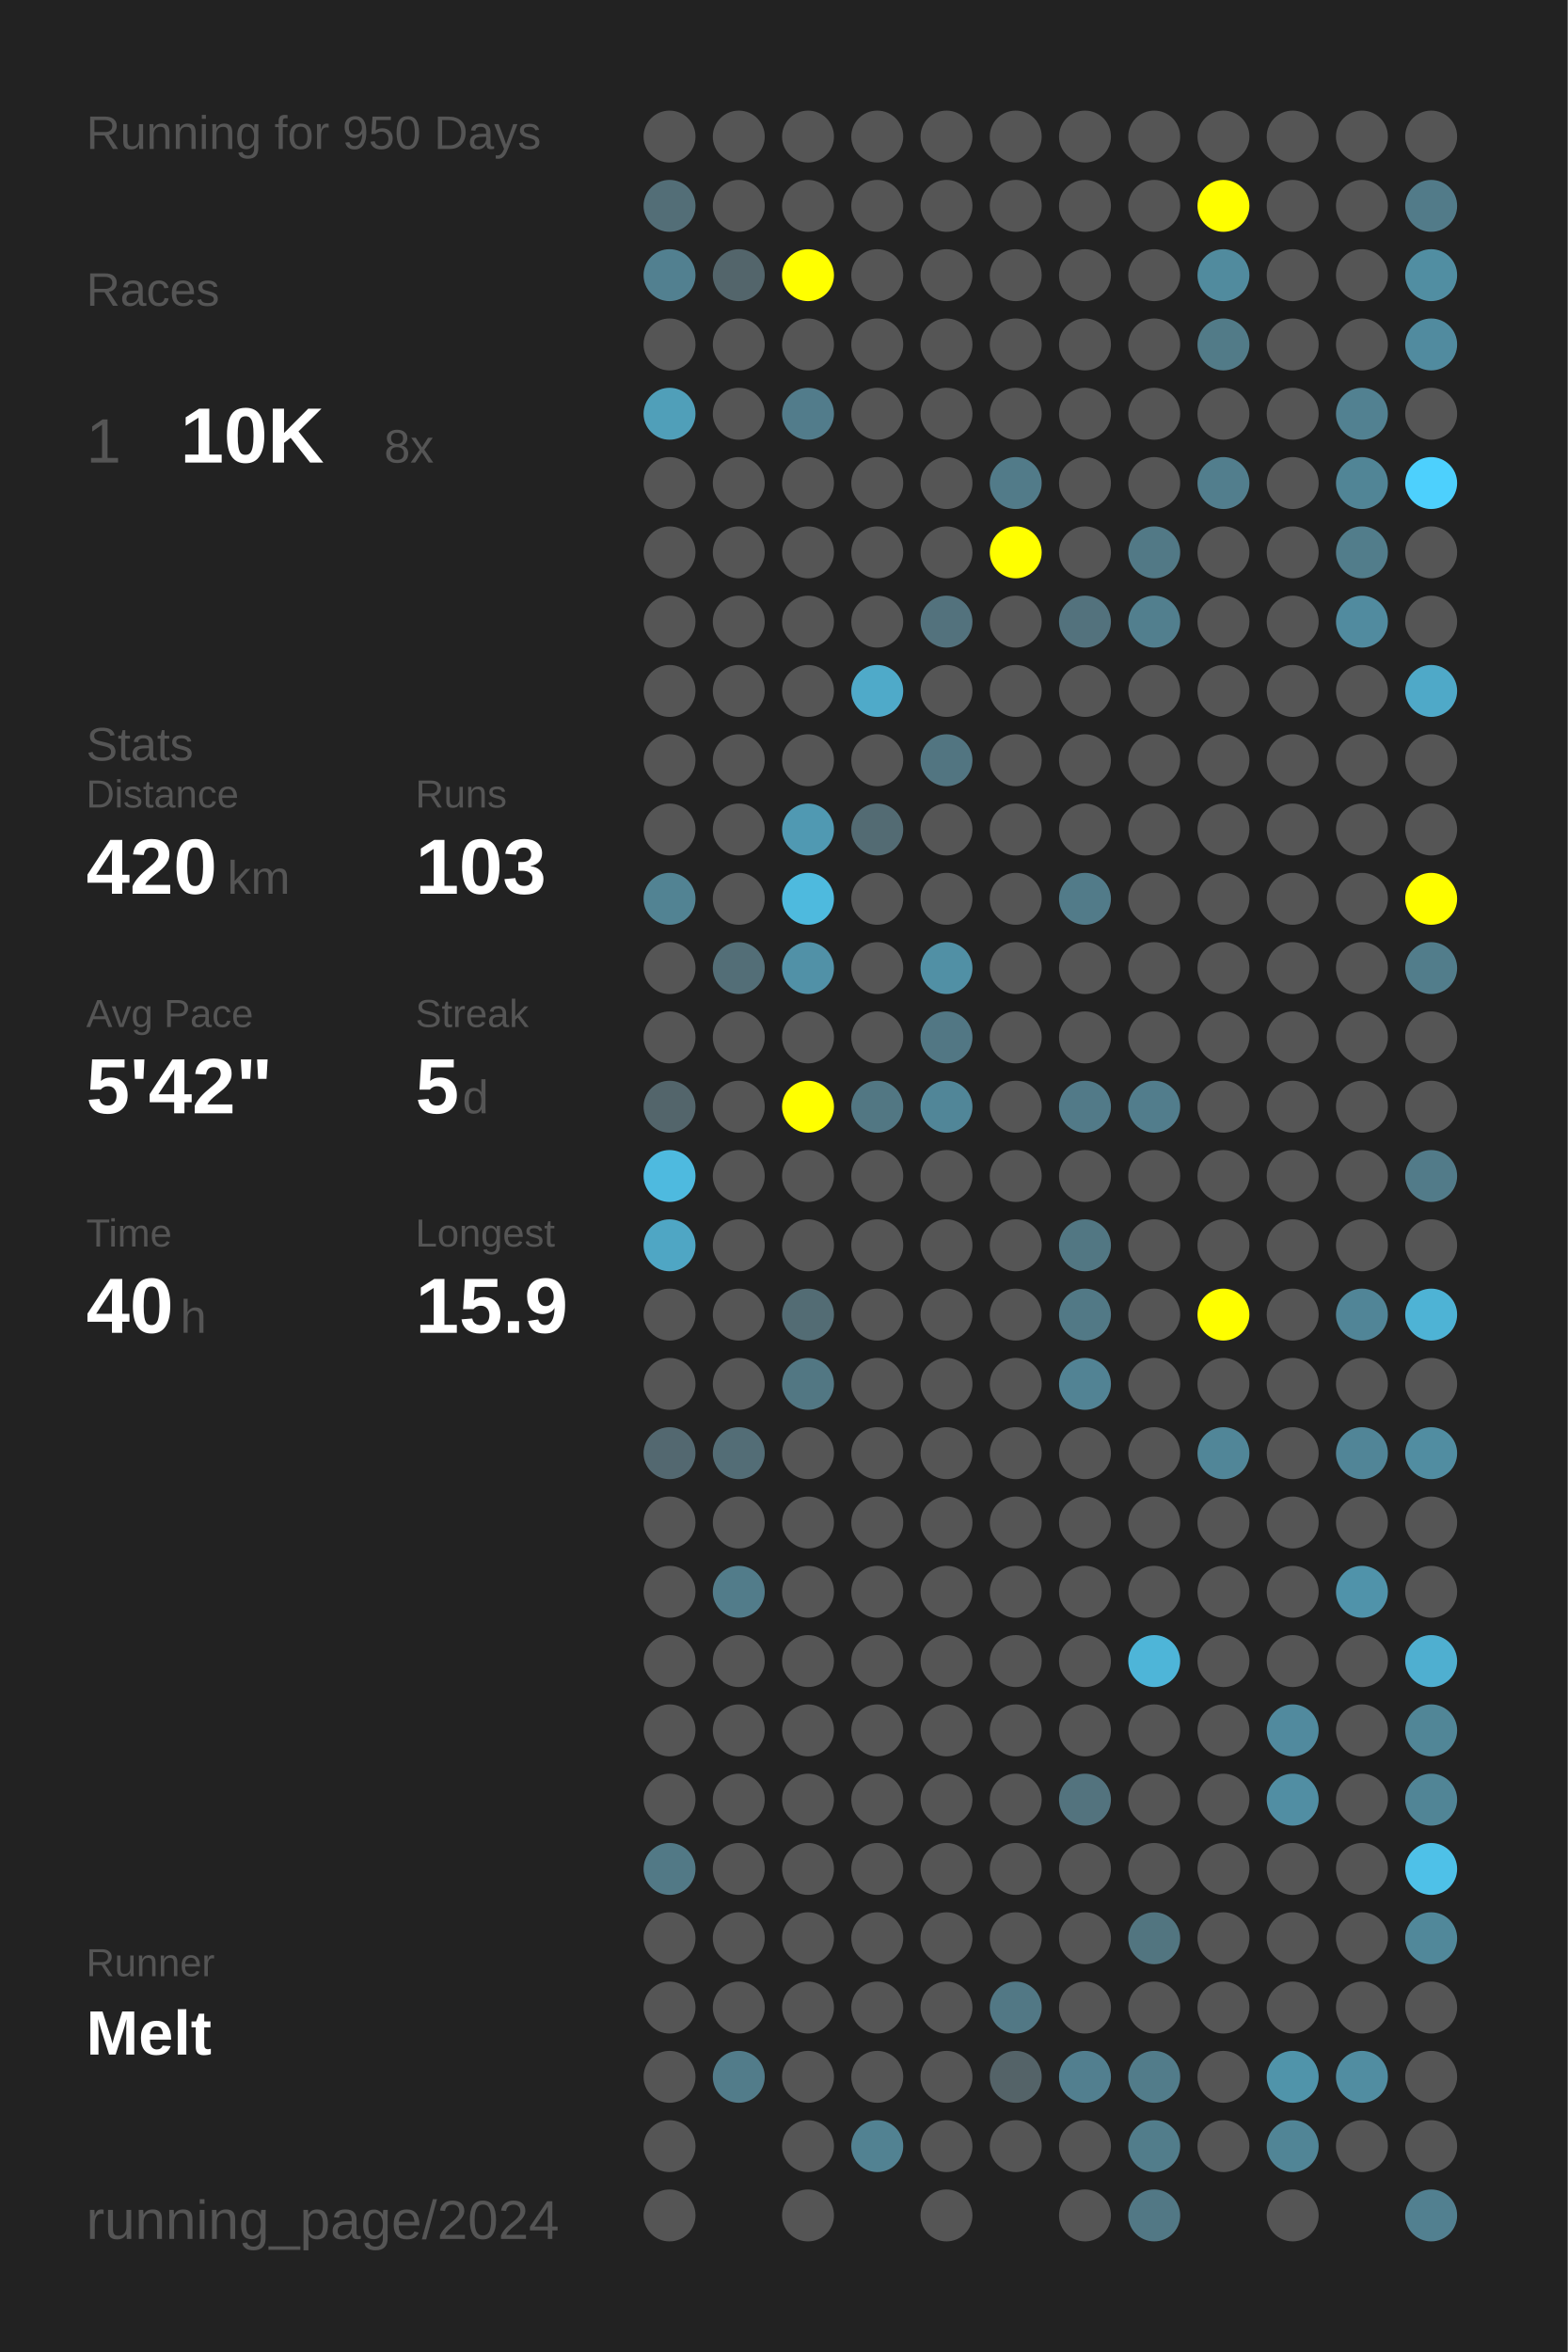
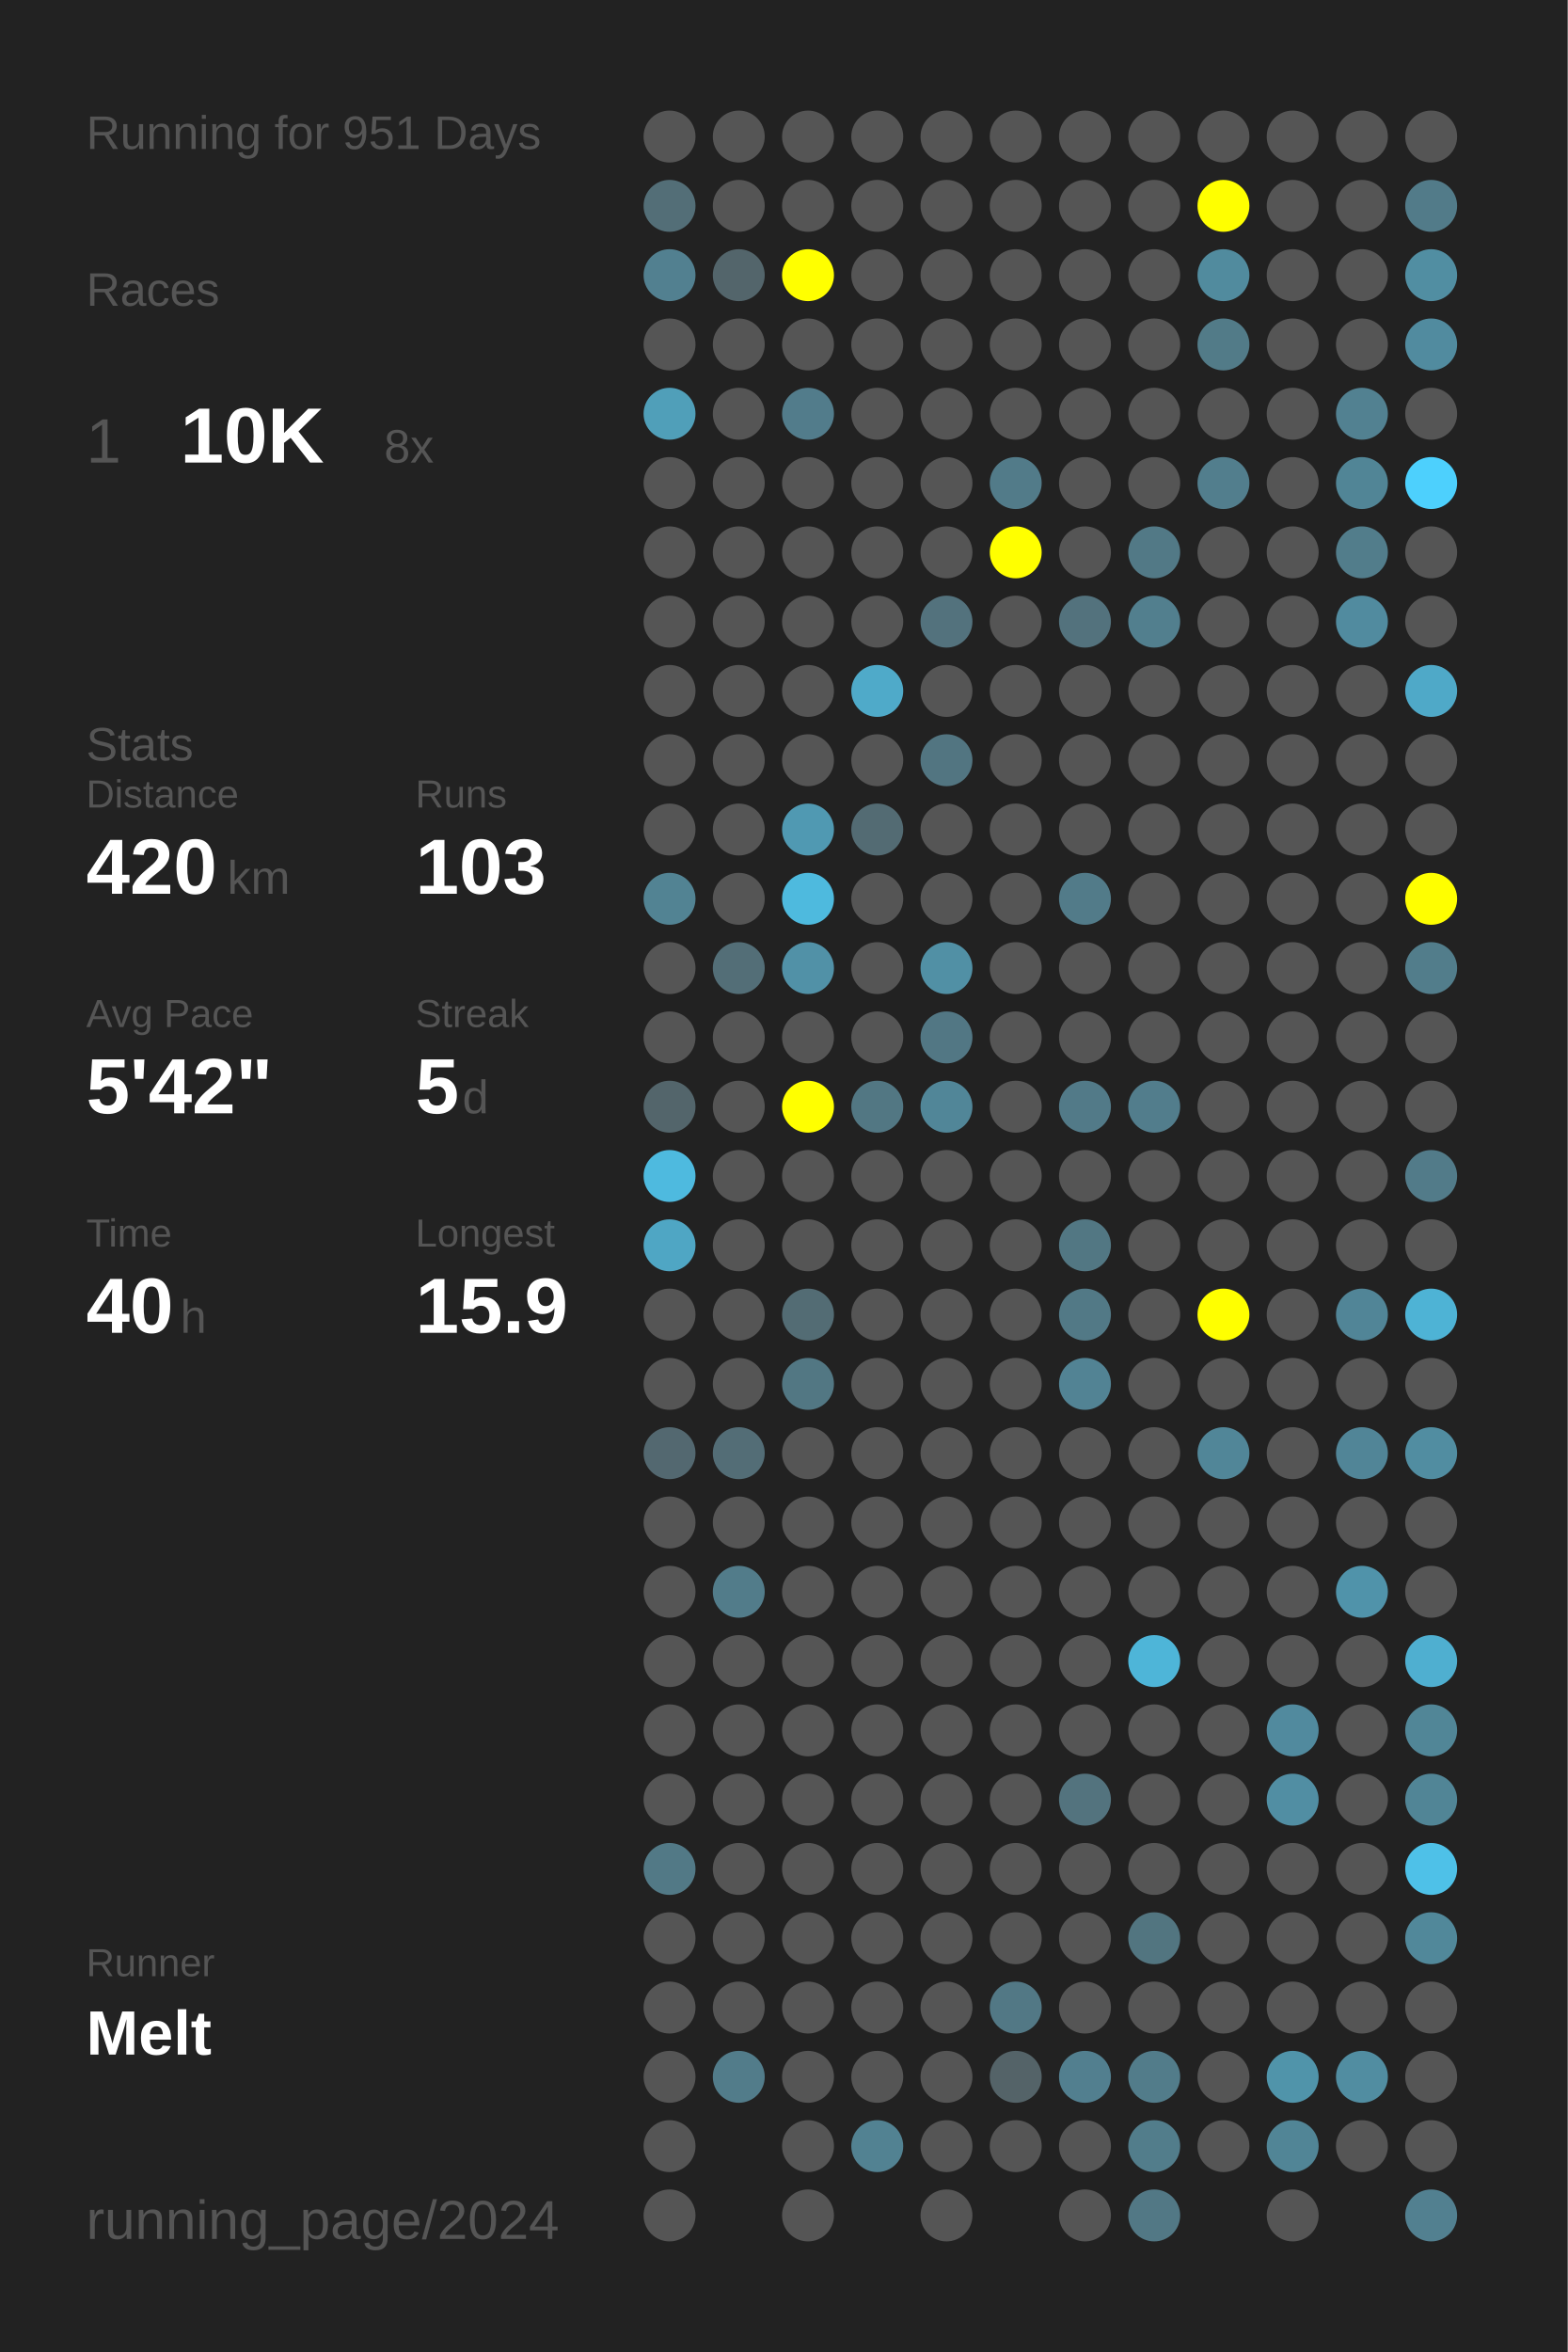
<svg xmlns="http://www.w3.org/2000/svg" baseProfile="full" height="300mm" version="1.1" viewBox="0,0,200,300" width="200mm">
  <defs />
  <rect fill="#222222" height="300" width="200" x="0" y="0" />
-   <text fill="#555555" style="font-size:6px; font-family:Arial;" x="11" y="19">Running for 950 Days</text>
+   <text fill="#555555" style="font-size:6px; font-family:Arial;" x="11" y="19">Running for 951 Days</text>
  <text fill="#555555" style="font-size:6px; font-family:Arial;" x="11" y="39">Races</text>
  <text fill="#555555" style="font-size:8px; font-family:Arial;" x="11" y="59">1</text>
  <text fill="#FFFFFF" style="font-size:10px; font-family:Arial; font-weight:bold;" x="23" y="59">10K</text>
  <text fill="#555555" style="font-size:6px; font-family:Arial;" x="49" y="59">8x</text>
  <text fill="#555555" style="font-size:6px; font-family:Arial;" x="11" y="97">Stats</text>
  <text fill="#555555" style="font-size:5px; font-family:Arial;" x="11" y="103">Distance</text>
  <text fill="#FFFFFF" style="font-size:10px; font-family:Arial; font-weight:bold;" x="11" y="114">420</text>
  <text fill="#555555" style="font-size:6px; font-family:Arial;" x="29" y="114">km</text>
  <text fill="#555555" style="font-size:5px; font-family:Arial;" x="53" y="103">Runs</text>
  <text fill="#FFFFFF" style="font-size:10px; font-family:Arial; font-weight:bold;" x="53" y="114">103</text>
  <text fill="#555555" style="font-size:5px; font-family:Arial;" x="11" y="131">Avg Pace</text>
  <text fill="#FFFFFF" style="font-size:10px; font-family:Arial; font-weight:bold;" x="11" y="142">5'42"</text>
  <text fill="#555555" style="font-size:5px; font-family:Arial;" x="53" y="131">Streak</text>
  <text fill="#FFFFFF" style="font-size:10px; font-family:Arial; font-weight:bold;" x="53" y="142">5</text>
  <text fill="#555555" style="font-size:6px; font-family:Arial;" x="59" y="142">d</text>
  <text fill="#555555" style="font-size:5px; font-family:Arial;" x="11" y="159">Time</text>
  <text fill="#FFFFFF" style="font-size:10px; font-family:Arial; font-weight:bold;" x="11" y="170">40</text>
  <text fill="#555555" style="font-size:6px; font-family:Arial;" x="23" y="170">h</text>
  <text fill="#555555" style="font-size:5px; font-family:Arial;" x="53" y="159">Longest</text>
  <text fill="#FFFFFF" style="font-size:10px; font-family:Arial; font-weight:bold;" x="53" y="170">15.9</text>
  <text fill="#555555" style="font-size:5px; font-family:Arial;" x="11" y="252.065">Runner</text>
  <text fill="#FFFFFF" style="font-size:8px; font-family:Arial; font-weight:bold;" x="11" y="262.065">Melt</text>
  <text fill="#555555" style="font-size:7px; font-family:Arial;" x="11" y="285.581">running_page/2024</text>
  <circle cx="85.417" cy="17.419" fill="#555555" r="3.312" />
  <circle cx="85.417" cy="26.258" fill="#536e77" r="3.312" />
  <circle cx="85.417" cy="35.097" fill="#528090" r="3.312" />
  <circle cx="85.417" cy="43.935" fill="#555555" r="3.312" />
  <circle cx="85.417" cy="52.774" fill="#509fb9" r="3.312" />
  <circle cx="85.417" cy="61.613" fill="#555555" r="3.312" />
  <circle cx="85.417" cy="70.452" fill="#555555" r="3.312" />
  <circle cx="85.417" cy="79.29" fill="#555555" r="3.312" />
  <circle cx="85.417" cy="88.129" fill="#555555" r="3.312" />
  <circle cx="85.417" cy="96.968" fill="#555555" r="3.312" />
  <circle cx="85.417" cy="105.806" fill="#555555" r="3.312" />
  <circle cx="85.417" cy="114.645" fill="#528393" r="3.312" />
  <circle cx="85.417" cy="123.484" fill="#555555" r="3.312" />
  <circle cx="85.417" cy="132.323" fill="#555555" r="3.312" />
  <circle cx="85.417" cy="141.161" fill="#53656b" r="3.312" />
  <circle cx="85.417" cy="150" fill="#4ebadf" r="3.312" />
  <circle cx="85.417" cy="158.839" fill="#4fa6c4" r="3.312" />
  <circle cx="85.417" cy="167.677" fill="#555555" r="3.312" />
  <circle cx="85.417" cy="176.516" fill="#555555" r="3.312" />
  <circle cx="85.417" cy="185.355" fill="#536870" r="3.312" />
  <circle cx="85.417" cy="194.194" fill="#555555" r="3.312" />
  <circle cx="85.417" cy="203.032" fill="#555555" r="3.312" />
  <circle cx="85.417" cy="211.871" fill="#555555" r="3.312" />
  <circle cx="85.417" cy="220.71" fill="#555555" r="3.312" />
  <circle cx="85.417" cy="229.548" fill="#555555" r="3.312" />
  <circle cx="85.417" cy="238.387" fill="#527986" r="3.312" />
  <circle cx="85.417" cy="247.226" fill="#555555" r="3.312" />
  <circle cx="85.417" cy="256.065" fill="#555555" r="3.312" />
  <circle cx="85.417" cy="264.903" fill="#555555" r="3.312" />
  <circle cx="85.417" cy="273.742" fill="#555555" r="3.312" />
  <circle cx="85.417" cy="282.581" fill="#555555" r="3.312" />
  <circle cx="94.25" cy="17.419" fill="#555555" r="3.312" />
  <circle cx="94.25" cy="26.258" fill="#555555" r="3.312" />
  <circle cx="94.25" cy="35.097" fill="#53656b" r="3.312" />
  <circle cx="94.25" cy="43.935" fill="#555555" r="3.312" />
  <circle cx="94.25" cy="52.774" fill="#555555" r="3.312" />
  <circle cx="94.25" cy="61.613" fill="#555555" r="3.312" />
  <circle cx="94.25" cy="70.452" fill="#555555" r="3.312" />
  <circle cx="94.25" cy="79.29" fill="#555555" r="3.312" />
  <circle cx="94.25" cy="88.129" fill="#555555" r="3.312" />
  <circle cx="94.25" cy="96.968" fill="#555555" r="3.312" />
  <circle cx="94.25" cy="105.806" fill="#555555" r="3.312" />
  <circle cx="94.25" cy="114.645" fill="#555555" r="3.312" />
  <circle cx="94.25" cy="123.484" fill="#536e77" r="3.312" />
  <circle cx="94.25" cy="132.323" fill="#555555" r="3.312" />
  <circle cx="94.25" cy="141.161" fill="#555555" r="3.312" />
  <circle cx="94.25" cy="150" fill="#555555" r="3.312" />
  <circle cx="94.25" cy="158.839" fill="#555555" r="3.312" />
  <circle cx="94.25" cy="167.677" fill="#555555" r="3.312" />
  <circle cx="94.25" cy="176.516" fill="#555555" r="3.312" />
  <circle cx="94.25" cy="185.355" fill="#536d76" r="3.312" />
  <circle cx="94.25" cy="194.194" fill="#555555" r="3.312" />
  <circle cx="94.25" cy="203.032" fill="#527c8a" r="3.312" />
  <circle cx="94.25" cy="211.871" fill="#555555" r="3.312" />
  <circle cx="94.25" cy="220.71" fill="#555555" r="3.312" />
  <circle cx="94.25" cy="229.548" fill="#555555" r="3.312" />
  <circle cx="94.25" cy="238.387" fill="#555555" r="3.312" />
  <circle cx="94.25" cy="247.226" fill="#555555" r="3.312" />
  <circle cx="94.25" cy="256.065" fill="#555555" r="3.312" />
  <circle cx="94.25" cy="264.903" fill="#527c8a" r="3.312" />
  <circle cx="103.083" cy="17.419" fill="#555555" r="3.312" />
  <circle cx="103.083" cy="26.258" fill="#555555" r="3.312" />
  <circle cx="103.083" cy="35.097" fill="#FFFF00" r="3.312" />
  <circle cx="103.083" cy="43.935" fill="#555555" r="3.312" />
  <circle cx="103.083" cy="52.774" fill="#527c8b" r="3.312" />
  <circle cx="103.083" cy="61.613" fill="#555555" r="3.312" />
  <circle cx="103.083" cy="70.452" fill="#555555" r="3.312" />
  <circle cx="103.083" cy="79.29" fill="#555555" r="3.312" />
  <circle cx="103.083" cy="88.129" fill="#555555" r="3.312" />
  <circle cx="103.083" cy="96.968" fill="#555555" r="3.312" />
  <circle cx="103.083" cy="105.806" fill="#5099b2" r="3.312" />
  <circle cx="103.083" cy="114.645" fill="#4ebade" r="3.312" />
  <circle cx="103.083" cy="123.484" fill="#5191a7" r="3.312" />
  <circle cx="103.083" cy="132.323" fill="#555555" r="3.312" />
  <circle cx="103.083" cy="141.161" fill="#FFFF00" r="3.312" />
  <circle cx="103.083" cy="150" fill="#555555" r="3.312" />
  <circle cx="103.083" cy="158.839" fill="#555555" r="3.312" />
  <circle cx="103.083" cy="167.677" fill="#536c74" r="3.312" />
  <circle cx="103.083" cy="176.516" fill="#527783" r="3.312" />
  <circle cx="103.083" cy="185.355" fill="#555555" r="3.312" />
  <circle cx="103.083" cy="194.194" fill="#555555" r="3.312" />
  <circle cx="103.083" cy="203.032" fill="#555555" r="3.312" />
  <circle cx="103.083" cy="211.871" fill="#555555" r="3.312" />
  <circle cx="103.083" cy="220.71" fill="#555555" r="3.312" />
  <circle cx="103.083" cy="229.548" fill="#555555" r="3.312" />
  <circle cx="103.083" cy="238.387" fill="#555555" r="3.312" />
  <circle cx="103.083" cy="247.226" fill="#555555" r="3.312" />
  <circle cx="103.083" cy="256.065" fill="#555555" r="3.312" />
  <circle cx="103.083" cy="264.903" fill="#555555" r="3.312" />
  <circle cx="103.083" cy="273.742" fill="#555555" r="3.312" />
  <circle cx="103.083" cy="282.581" fill="#555555" r="3.312" />
  <circle cx="111.917" cy="17.419" fill="#555555" r="3.312" />
  <circle cx="111.917" cy="26.258" fill="#555555" r="3.312" />
  <circle cx="111.917" cy="35.097" fill="#555555" r="3.312" />
  <circle cx="111.917" cy="43.935" fill="#555555" r="3.312" />
  <circle cx="111.917" cy="52.774" fill="#555555" r="3.312" />
  <circle cx="111.917" cy="61.613" fill="#555555" r="3.312" />
  <circle cx="111.917" cy="70.452" fill="#555555" r="3.312" />
  <circle cx="111.917" cy="79.29" fill="#555555" r="3.312" />
  <circle cx="111.917" cy="88.129" fill="#4faac9" r="3.312" />
  <circle cx="111.917" cy="96.968" fill="#555555" r="3.312" />
  <circle cx="111.917" cy="105.806" fill="#536b73" r="3.312" />
  <circle cx="111.917" cy="114.645" fill="#555555" r="3.312" />
  <circle cx="111.917" cy="123.484" fill="#555555" r="3.312" />
  <circle cx="111.917" cy="132.323" fill="#555555" r="3.312" />
  <circle cx="111.917" cy="141.161" fill="#527783" r="3.312" />
  <circle cx="111.917" cy="150" fill="#555555" r="3.312" />
  <circle cx="111.917" cy="158.839" fill="#555555" r="3.312" />
  <circle cx="111.917" cy="167.677" fill="#555555" r="3.312" />
  <circle cx="111.917" cy="176.516" fill="#555555" r="3.312" />
  <circle cx="111.917" cy="185.355" fill="#555555" r="3.312" />
  <circle cx="111.917" cy="194.194" fill="#555555" r="3.312" />
  <circle cx="111.917" cy="203.032" fill="#555555" r="3.312" />
  <circle cx="111.917" cy="211.871" fill="#555555" r="3.312" />
  <circle cx="111.917" cy="220.71" fill="#555555" r="3.312" />
  <circle cx="111.917" cy="229.548" fill="#555555" r="3.312" />
  <circle cx="111.917" cy="238.387" fill="#555555" r="3.312" />
  <circle cx="111.917" cy="247.226" fill="#555555" r="3.312" />
  <circle cx="111.917" cy="256.065" fill="#555555" r="3.312" />
  <circle cx="111.917" cy="264.903" fill="#555555" r="3.312" />
  <circle cx="111.917" cy="273.742" fill="#528292" r="3.312" />
  <circle cx="120.75" cy="17.419" fill="#555555" r="3.312" />
  <circle cx="120.75" cy="26.258" fill="#555555" r="3.312" />
  <circle cx="120.75" cy="35.097" fill="#555555" r="3.312" />
  <circle cx="120.75" cy="43.935" fill="#555555" r="3.312" />
  <circle cx="120.75" cy="52.774" fill="#555555" r="3.312" />
  <circle cx="120.75" cy="61.613" fill="#555555" r="3.312" />
  <circle cx="120.75" cy="70.452" fill="#555555" r="3.312" />
  <circle cx="120.75" cy="79.29" fill="#53727d" r="3.312" />
  <circle cx="120.75" cy="88.129" fill="#555555" r="3.312" />
  <circle cx="120.75" cy="96.968" fill="#527581" r="3.312" />
  <circle cx="120.75" cy="105.806" fill="#555555" r="3.312" />
  <circle cx="120.75" cy="114.645" fill="#555555" r="3.312" />
  <circle cx="120.75" cy="123.484" fill="#5190a5" r="3.312" />
  <circle cx="120.75" cy="132.323" fill="#527784" r="3.312" />
  <circle cx="120.75" cy="141.161" fill="#518698" r="3.312" />
  <circle cx="120.75" cy="150" fill="#555555" r="3.312" />
  <circle cx="120.75" cy="158.839" fill="#555555" r="3.312" />
  <circle cx="120.75" cy="167.677" fill="#555555" r="3.312" />
  <circle cx="120.75" cy="176.516" fill="#555555" r="3.312" />
  <circle cx="120.75" cy="185.355" fill="#555555" r="3.312" />
  <circle cx="120.75" cy="194.194" fill="#555555" r="3.312" />
  <circle cx="120.75" cy="203.032" fill="#555555" r="3.312" />
  <circle cx="120.75" cy="211.871" fill="#555555" r="3.312" />
  <circle cx="120.75" cy="220.71" fill="#555555" r="3.312" />
  <circle cx="120.75" cy="229.548" fill="#555555" r="3.312" />
  <circle cx="120.75" cy="238.387" fill="#555555" r="3.312" />
  <circle cx="120.75" cy="247.226" fill="#555555" r="3.312" />
  <circle cx="120.75" cy="256.065" fill="#555555" r="3.312" />
  <circle cx="120.75" cy="264.903" fill="#555555" r="3.312" />
  <circle cx="120.75" cy="273.742" fill="#555555" r="3.312" />
  <circle cx="120.75" cy="282.581" fill="#555555" r="3.312" />
  <circle cx="129.583" cy="17.419" fill="#555555" r="3.312" />
  <circle cx="129.583" cy="26.258" fill="#555555" r="3.312" />
  <circle cx="129.583" cy="35.097" fill="#555555" r="3.312" />
  <circle cx="129.583" cy="43.935" fill="#555555" r="3.312" />
  <circle cx="129.583" cy="52.774" fill="#555555" r="3.312" />
  <circle cx="129.583" cy="61.613" fill="#527b89" r="3.312" />
  <circle cx="129.583" cy="70.452" fill="#FFFF00" r="3.312" />
  <circle cx="129.583" cy="79.29" fill="#555555" r="3.312" />
  <circle cx="129.583" cy="88.129" fill="#555555" r="3.312" />
  <circle cx="129.583" cy="96.968" fill="#555555" r="3.312" />
  <circle cx="129.583" cy="105.806" fill="#555555" r="3.312" />
  <circle cx="129.583" cy="114.645" fill="#555555" r="3.312" />
  <circle cx="129.583" cy="123.484" fill="#555555" r="3.312" />
  <circle cx="129.583" cy="132.323" fill="#555555" r="3.312" />
  <circle cx="129.583" cy="141.161" fill="#555555" r="3.312" />
  <circle cx="129.583" cy="150" fill="#555555" r="3.312" />
  <circle cx="129.583" cy="158.839" fill="#555555" r="3.312" />
  <circle cx="129.583" cy="167.677" fill="#555555" r="3.312" />
  <circle cx="129.583" cy="176.516" fill="#555555" r="3.312" />
  <circle cx="129.583" cy="185.355" fill="#555555" r="3.312" />
  <circle cx="129.583" cy="194.194" fill="#555555" r="3.312" />
  <circle cx="129.583" cy="203.032" fill="#555555" r="3.312" />
  <circle cx="129.583" cy="211.871" fill="#555555" r="3.312" />
  <circle cx="129.583" cy="220.71" fill="#555555" r="3.312" />
  <circle cx="129.583" cy="229.548" fill="#555555" r="3.312" />
  <circle cx="129.583" cy="238.387" fill="#555555" r="3.312" />
  <circle cx="129.583" cy="247.226" fill="#555555" r="3.312" />
  <circle cx="129.583" cy="256.065" fill="#527885" r="3.312" />
  <circle cx="129.583" cy="264.903" fill="#546368" r="3.312" />
  <circle cx="129.583" cy="273.742" fill="#555555" r="3.312" />
  <circle cx="138.417" cy="17.419" fill="#555555" r="3.312" />
  <circle cx="138.417" cy="26.258" fill="#555555" r="3.312" />
  <circle cx="138.417" cy="35.097" fill="#555555" r="3.312" />
  <circle cx="138.417" cy="43.935" fill="#555555" r="3.312" />
  <circle cx="138.417" cy="52.774" fill="#555555" r="3.312" />
  <circle cx="138.417" cy="61.613" fill="#555555" r="3.312" />
  <circle cx="138.417" cy="70.452" fill="#555555" r="3.312" />
  <circle cx="138.417" cy="79.29" fill="#53727d" r="3.312" />
  <circle cx="138.417" cy="88.129" fill="#555555" r="3.312" />
  <circle cx="138.417" cy="96.968" fill="#555555" r="3.312" />
  <circle cx="138.417" cy="105.806" fill="#555555" r="3.312" />
  <circle cx="138.417" cy="114.645" fill="#527b89" r="3.312" />
  <circle cx="138.417" cy="123.484" fill="#555555" r="3.312" />
  <circle cx="138.417" cy="132.323" fill="#555555" r="3.312" />
  <circle cx="138.417" cy="141.161" fill="#527a88" r="3.312" />
  <circle cx="138.417" cy="150" fill="#555555" r="3.312" />
  <circle cx="138.417" cy="158.839" fill="#527783" r="3.312" />
  <circle cx="138.417" cy="167.677" fill="#527986" r="3.312" />
  <circle cx="138.417" cy="176.516" fill="#528394" r="3.312" />
  <circle cx="138.417" cy="185.355" fill="#555555" r="3.312" />
  <circle cx="138.417" cy="194.194" fill="#555555" r="3.312" />
  <circle cx="138.417" cy="203.032" fill="#555555" r="3.312" />
  <circle cx="138.417" cy="211.871" fill="#555555" r="3.312" />
  <circle cx="138.417" cy="220.71" fill="#555555" r="3.312" />
  <circle cx="138.417" cy="229.548" fill="#53737e" r="3.312" />
  <circle cx="138.417" cy="238.387" fill="#555555" r="3.312" />
  <circle cx="138.417" cy="247.226" fill="#555555" r="3.312" />
  <circle cx="138.417" cy="256.065" fill="#555555" r="3.312" />
  <circle cx="138.417" cy="264.903" fill="#527f8f" r="3.312" />
  <circle cx="138.417" cy="273.742" fill="#555555" r="3.312" />
  <circle cx="138.417" cy="282.581" fill="#555555" r="3.312" />
  <circle cx="147.25" cy="17.419" fill="#555555" r="3.312" />
  <circle cx="147.25" cy="26.258" fill="#555555" r="3.312" />
  <circle cx="147.25" cy="35.097" fill="#555555" r="3.312" />
  <circle cx="147.25" cy="43.935" fill="#555555" r="3.312" />
  <circle cx="147.25" cy="52.774" fill="#555555" r="3.312" />
  <circle cx="147.25" cy="61.613" fill="#555555" r="3.312" />
  <circle cx="147.25" cy="70.452" fill="#527986" r="3.312" />
  <circle cx="147.25" cy="79.29" fill="#527f8e" r="3.312" />
  <circle cx="147.25" cy="88.129" fill="#555555" r="3.312" />
  <circle cx="147.25" cy="96.968" fill="#555555" r="3.312" />
  <circle cx="147.25" cy="105.806" fill="#555555" r="3.312" />
  <circle cx="147.25" cy="114.645" fill="#555555" r="3.312" />
  <circle cx="147.25" cy="123.484" fill="#555555" r="3.312" />
  <circle cx="147.25" cy="132.323" fill="#555555" r="3.312" />
  <circle cx="147.25" cy="141.161" fill="#527d8c" r="3.312" />
  <circle cx="147.25" cy="150" fill="#555555" r="3.312" />
  <circle cx="147.25" cy="158.839" fill="#555555" r="3.312" />
  <circle cx="147.25" cy="167.677" fill="#555555" r="3.312" />
  <circle cx="147.25" cy="176.516" fill="#555555" r="3.312" />
  <circle cx="147.25" cy="185.355" fill="#555555" r="3.312" />
  <circle cx="147.25" cy="194.194" fill="#555555" r="3.312" />
  <circle cx="147.25" cy="203.032" fill="#555555" r="3.312" />
  <circle cx="147.25" cy="211.871" fill="#4eb5d8" r="3.312" />
  <circle cx="147.25" cy="220.71" fill="#555555" r="3.312" />
  <circle cx="147.25" cy="229.548" fill="#555555" r="3.312" />
  <circle cx="147.25" cy="238.387" fill="#555555" r="3.312" />
  <circle cx="147.25" cy="247.226" fill="#527580" r="3.312" />
  <circle cx="147.25" cy="256.065" fill="#555555" r="3.312" />
  <circle cx="147.25" cy="264.903" fill="#527c8a" r="3.312" />
  <circle cx="147.25" cy="273.742" fill="#527d8b" r="3.312" />
  <circle cx="147.25" cy="282.581" fill="#527885" r="3.312" />
  <circle cx="156.083" cy="17.419" fill="#555555" r="3.312" />
  <circle cx="156.083" cy="26.258" fill="#FFFF00" r="3.312" />
  <circle cx="156.083" cy="35.097" fill="#518b9e" r="3.312" />
  <circle cx="156.083" cy="43.935" fill="#527b88" r="3.312" />
  <circle cx="156.083" cy="52.774" fill="#555555" r="3.312" />
  <circle cx="156.083" cy="61.613" fill="#527e8d" r="3.312" />
  <circle cx="156.083" cy="70.452" fill="#555555" r="3.312" />
  <circle cx="156.083" cy="79.29" fill="#555555" r="3.312" />
  <circle cx="156.083" cy="88.129" fill="#555555" r="3.312" />
  <circle cx="156.083" cy="96.968" fill="#555555" r="3.312" />
  <circle cx="156.083" cy="105.806" fill="#555555" r="3.312" />
  <circle cx="156.083" cy="114.645" fill="#555555" r="3.312" />
  <circle cx="156.083" cy="123.484" fill="#555555" r="3.312" />
  <circle cx="156.083" cy="132.323" fill="#555555" r="3.312" />
  <circle cx="156.083" cy="141.161" fill="#555555" r="3.312" />
  <circle cx="156.083" cy="150" fill="#555555" r="3.312" />
  <circle cx="156.083" cy="158.839" fill="#555555" r="3.312" />
  <circle cx="156.083" cy="167.677" fill="#FFFF00" r="3.312" />
  <circle cx="156.083" cy="176.516" fill="#555555" r="3.312" />
  <circle cx="156.083" cy="185.355" fill="#518698" r="3.312" />
  <circle cx="156.083" cy="194.194" fill="#555555" r="3.312" />
  <circle cx="156.083" cy="203.032" fill="#555555" r="3.312" />
  <circle cx="156.083" cy="211.871" fill="#555555" r="3.312" />
  <circle cx="156.083" cy="220.71" fill="#555555" r="3.312" />
  <circle cx="156.083" cy="229.548" fill="#555555" r="3.312" />
  <circle cx="156.083" cy="238.387" fill="#555555" r="3.312" />
  <circle cx="156.083" cy="247.226" fill="#555555" r="3.312" />
  <circle cx="156.083" cy="256.065" fill="#555555" r="3.312" />
  <circle cx="156.083" cy="264.903" fill="#555555" r="3.312" />
  <circle cx="156.083" cy="273.742" fill="#555555" r="3.312" />
  <circle cx="164.917" cy="17.419" fill="#555555" r="3.312" />
  <circle cx="164.917" cy="26.258" fill="#555555" r="3.312" />
  <circle cx="164.917" cy="35.097" fill="#555555" r="3.312" />
  <circle cx="164.917" cy="43.935" fill="#555555" r="3.312" />
  <circle cx="164.917" cy="52.774" fill="#555555" r="3.312" />
  <circle cx="164.917" cy="61.613" fill="#555555" r="3.312" />
  <circle cx="164.917" cy="70.452" fill="#555555" r="3.312" />
  <circle cx="164.917" cy="79.29" fill="#555555" r="3.312" />
  <circle cx="164.917" cy="88.129" fill="#555555" r="3.312" />
  <circle cx="164.917" cy="96.968" fill="#555555" r="3.312" />
  <circle cx="164.917" cy="105.806" fill="#555555" r="3.312" />
  <circle cx="164.917" cy="114.645" fill="#555555" r="3.312" />
  <circle cx="164.917" cy="123.484" fill="#555555" r="3.312" />
  <circle cx="164.917" cy="132.323" fill="#555555" r="3.312" />
  <circle cx="164.917" cy="141.161" fill="#555555" r="3.312" />
  <circle cx="164.917" cy="150" fill="#555555" r="3.312" />
  <circle cx="164.917" cy="158.839" fill="#555555" r="3.312" />
  <circle cx="164.917" cy="167.677" fill="#555555" r="3.312" />
  <circle cx="164.917" cy="176.516" fill="#555555" r="3.312" />
  <circle cx="164.917" cy="185.355" fill="#555555" r="3.312" />
  <circle cx="164.917" cy="194.194" fill="#555555" r="3.312" />
  <circle cx="164.917" cy="203.032" fill="#555555" r="3.312" />
  <circle cx="164.917" cy="211.871" fill="#555555" r="3.312" />
  <circle cx="164.917" cy="220.71" fill="#518a9e" r="3.312" />
  <circle cx="164.917" cy="229.548" fill="#518ea3" r="3.312" />
  <circle cx="164.917" cy="238.387" fill="#555555" r="3.312" />
  <circle cx="164.917" cy="247.226" fill="#555555" r="3.312" />
  <circle cx="164.917" cy="256.065" fill="#555555" r="3.312" />
  <circle cx="164.917" cy="264.903" fill="#5094aa" r="3.312" />
  <circle cx="164.917" cy="273.742" fill="#518596" r="3.312" />
  <circle cx="164.917" cy="282.581" fill="#555555" r="3.312" />
  <circle cx="173.75" cy="17.419" fill="#555555" r="3.312" />
  <circle cx="173.75" cy="26.258" fill="#555555" r="3.312" />
  <circle cx="173.75" cy="35.097" fill="#555555" r="3.312" />
  <circle cx="173.75" cy="43.935" fill="#555555" r="3.312" />
  <circle cx="173.75" cy="52.774" fill="#528191" r="3.312" />
  <circle cx="173.75" cy="61.613" fill="#518596" r="3.312" />
  <circle cx="173.75" cy="70.452" fill="#527d8b" r="3.312" />
  <circle cx="173.75" cy="79.29" fill="#518b9f" r="3.312" />
  <circle cx="173.75" cy="88.129" fill="#555555" r="3.312" />
  <circle cx="173.75" cy="96.968" fill="#555555" r="3.312" />
  <circle cx="173.75" cy="105.806" fill="#555555" r="3.312" />
  <circle cx="173.75" cy="114.645" fill="#555555" r="3.312" />
  <circle cx="173.75" cy="123.484" fill="#555555" r="3.312" />
  <circle cx="173.75" cy="132.323" fill="#555555" r="3.312" />
  <circle cx="173.75" cy="141.161" fill="#555555" r="3.312" />
  <circle cx="173.75" cy="150" fill="#555555" r="3.312" />
  <circle cx="173.75" cy="158.839" fill="#555555" r="3.312" />
  <circle cx="173.75" cy="167.677" fill="#518597" r="3.312" />
  <circle cx="173.75" cy="176.516" fill="#555555" r="3.312" />
  <circle cx="173.75" cy="185.355" fill="#518597" r="3.312" />
  <circle cx="173.75" cy="194.194" fill="#555555" r="3.312" />
  <circle cx="173.75" cy="203.032" fill="#5093aa" r="3.312" />
  <circle cx="173.75" cy="211.871" fill="#555555" r="3.312" />
  <circle cx="173.75" cy="220.71" fill="#555555" r="3.312" />
  <circle cx="173.75" cy="229.548" fill="#555555" r="3.312" />
  <circle cx="173.75" cy="238.387" fill="#555555" r="3.312" />
  <circle cx="173.75" cy="247.226" fill="#555555" r="3.312" />
  <circle cx="173.75" cy="256.065" fill="#555555" r="3.312" />
  <circle cx="173.75" cy="264.903" fill="#518da1" r="3.312" />
  <circle cx="173.75" cy="273.742" fill="#555555" r="3.312" />
  <circle cx="182.583" cy="17.419" fill="#555555" r="3.312" />
  <circle cx="182.583" cy="26.258" fill="#527b89" r="3.312" />
  <circle cx="182.583" cy="35.097" fill="#518ea2" r="3.312" />
  <circle cx="182.583" cy="43.935" fill="#518b9f" r="3.312" />
  <circle cx="182.583" cy="52.774" fill="#555555" r="3.312" />
  <circle cx="182.583" cy="61.613" fill="#4dd0fd" r="3.312" />
  <circle cx="182.583" cy="70.452" fill="#555555" r="3.312" />
  <circle cx="182.583" cy="79.29" fill="#555555" r="3.312" />
  <circle cx="182.583" cy="88.129" fill="#4fa9c8" r="3.312" />
  <circle cx="182.583" cy="96.968" fill="#555555" r="3.312" />
  <circle cx="182.583" cy="105.806" fill="#555555" r="3.312" />
  <circle cx="182.583" cy="114.645" fill="#FFFF00" r="3.312" />
  <circle cx="182.583" cy="123.484" fill="#527d8b" r="3.312" />
  <circle cx="182.583" cy="132.323" fill="#555555" r="3.312" />
  <circle cx="182.583" cy="141.161" fill="#555555" r="3.312" />
  <circle cx="182.583" cy="150" fill="#527b89" r="3.312" />
  <circle cx="182.583" cy="158.839" fill="#555555" r="3.312" />
  <circle cx="182.583" cy="167.677" fill="#4eb3d5" r="3.312" />
  <circle cx="182.583" cy="176.516" fill="#555555" r="3.312" />
  <circle cx="182.583" cy="185.355" fill="#518da1" r="3.312" />
  <circle cx="182.583" cy="194.194" fill="#555555" r="3.312" />
  <circle cx="182.583" cy="203.032" fill="#555555" r="3.312" />
  <circle cx="182.583" cy="211.871" fill="#4fafd0" r="3.312" />
  <circle cx="182.583" cy="220.71" fill="#518697" r="3.312" />
  <circle cx="182.583" cy="229.548" fill="#518596" r="3.312" />
  <circle cx="182.583" cy="238.387" fill="#4ec1e8" r="3.312" />
  <circle cx="182.583" cy="247.226" fill="#51889a" r="3.312" />
  <circle cx="182.583" cy="256.065" fill="#555555" r="3.312" />
  <circle cx="182.583" cy="264.903" fill="#555555" r="3.312" />
  <circle cx="182.583" cy="273.742" fill="#555555" r="3.312" />
  <circle cx="182.583" cy="282.581" fill="#528090" r="3.312" />
</svg>
